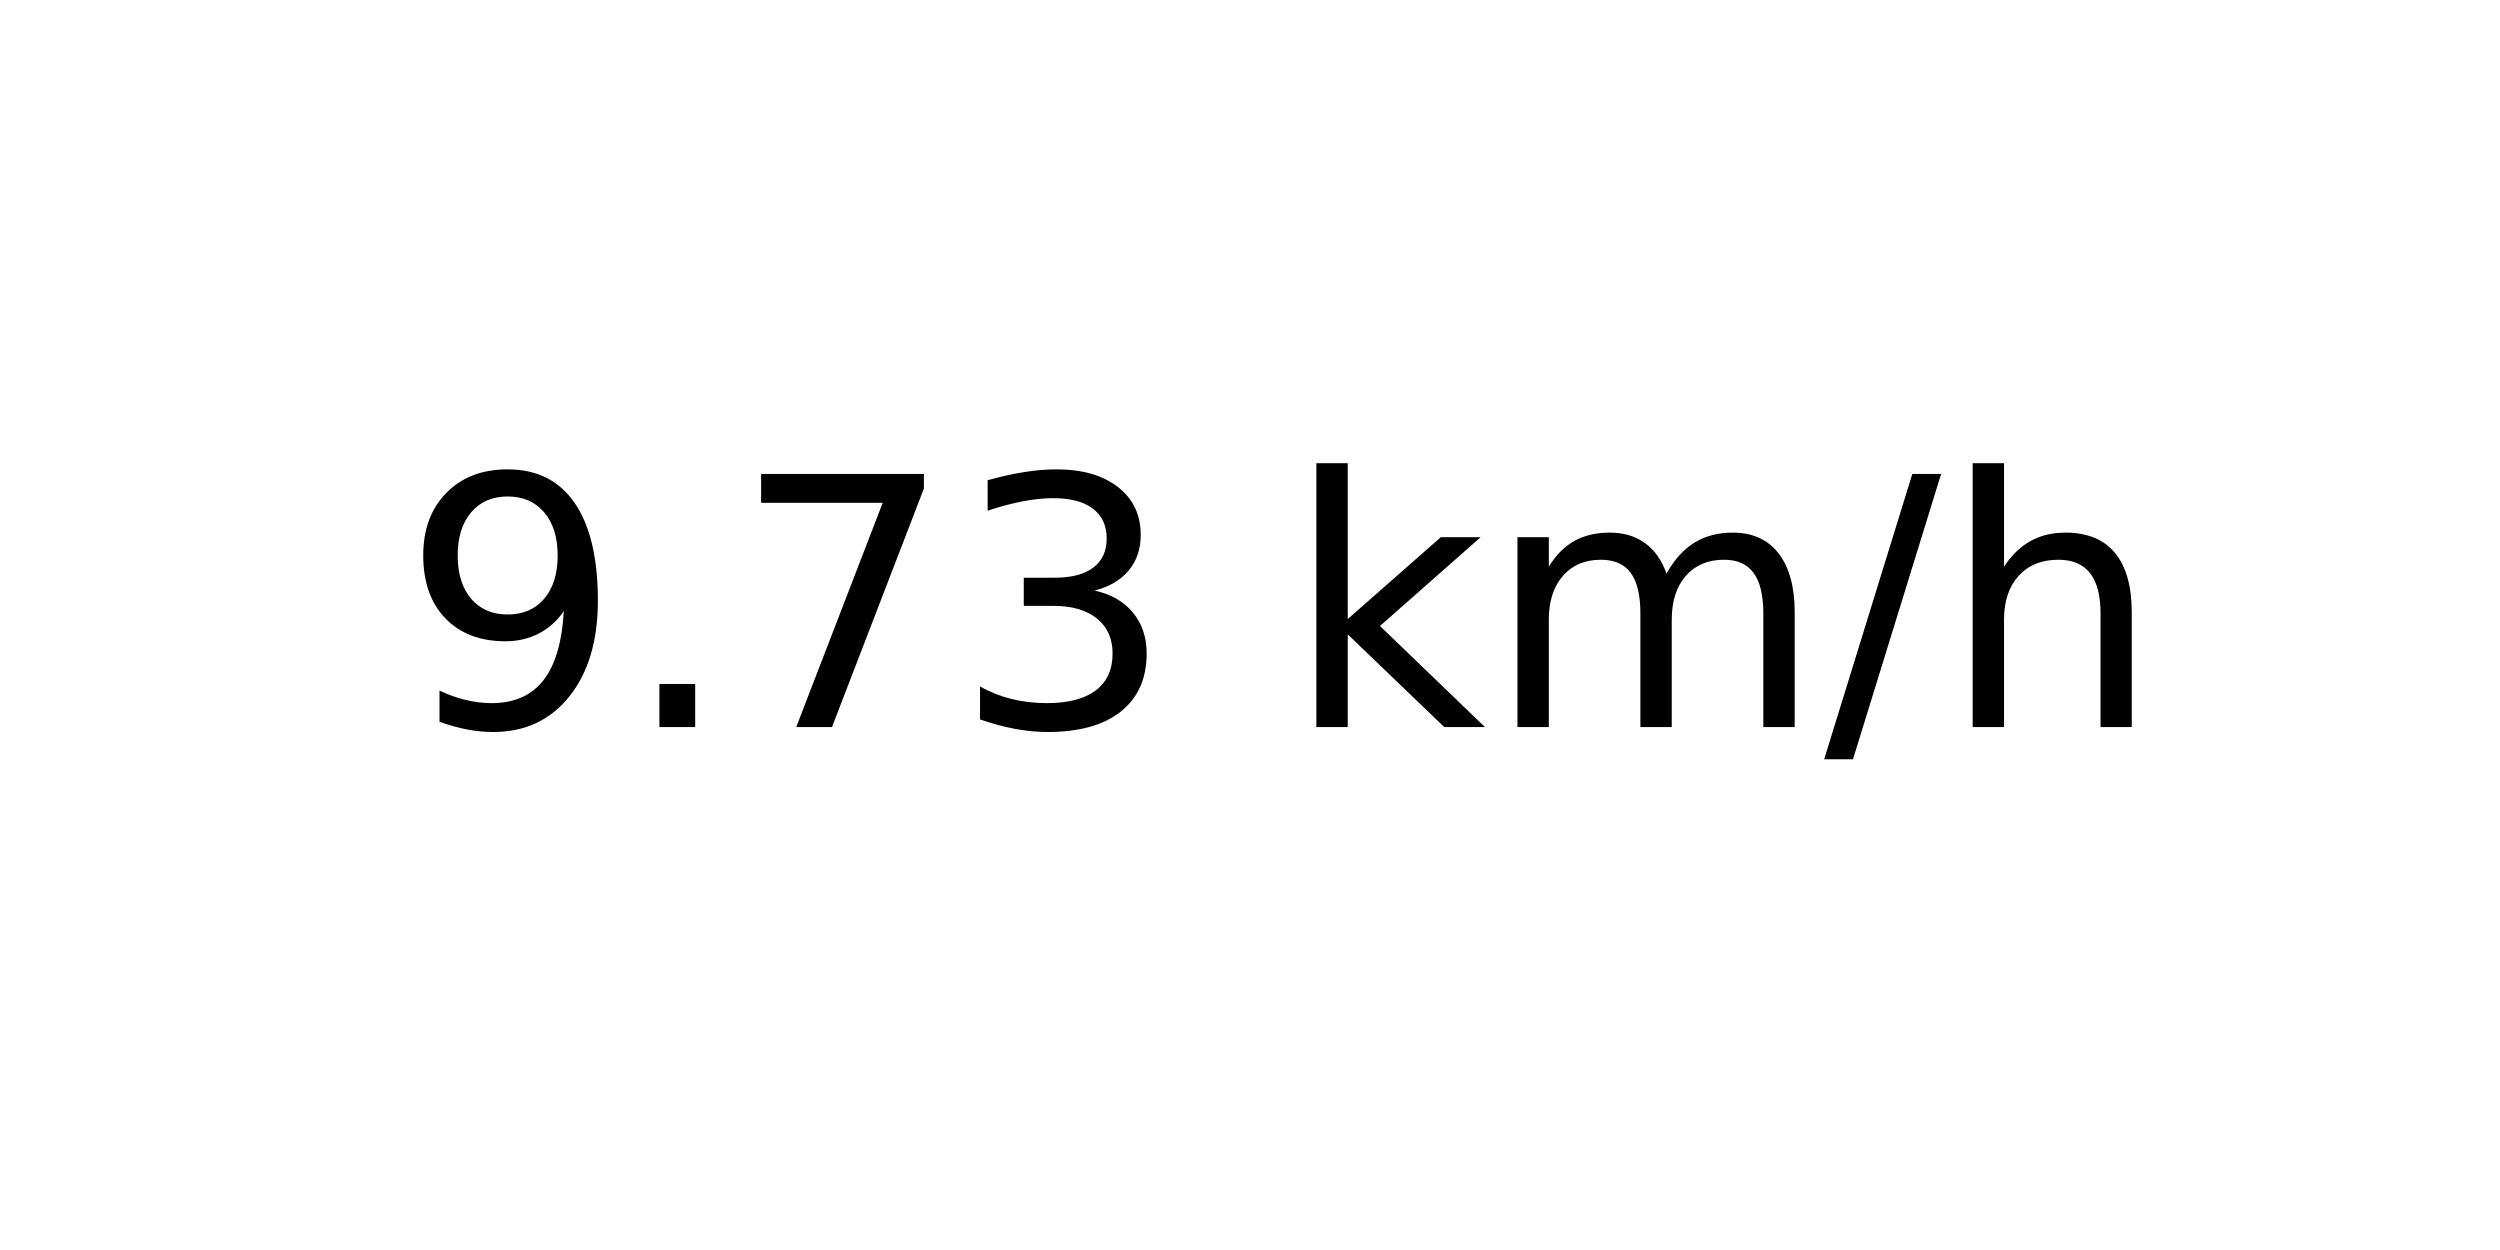
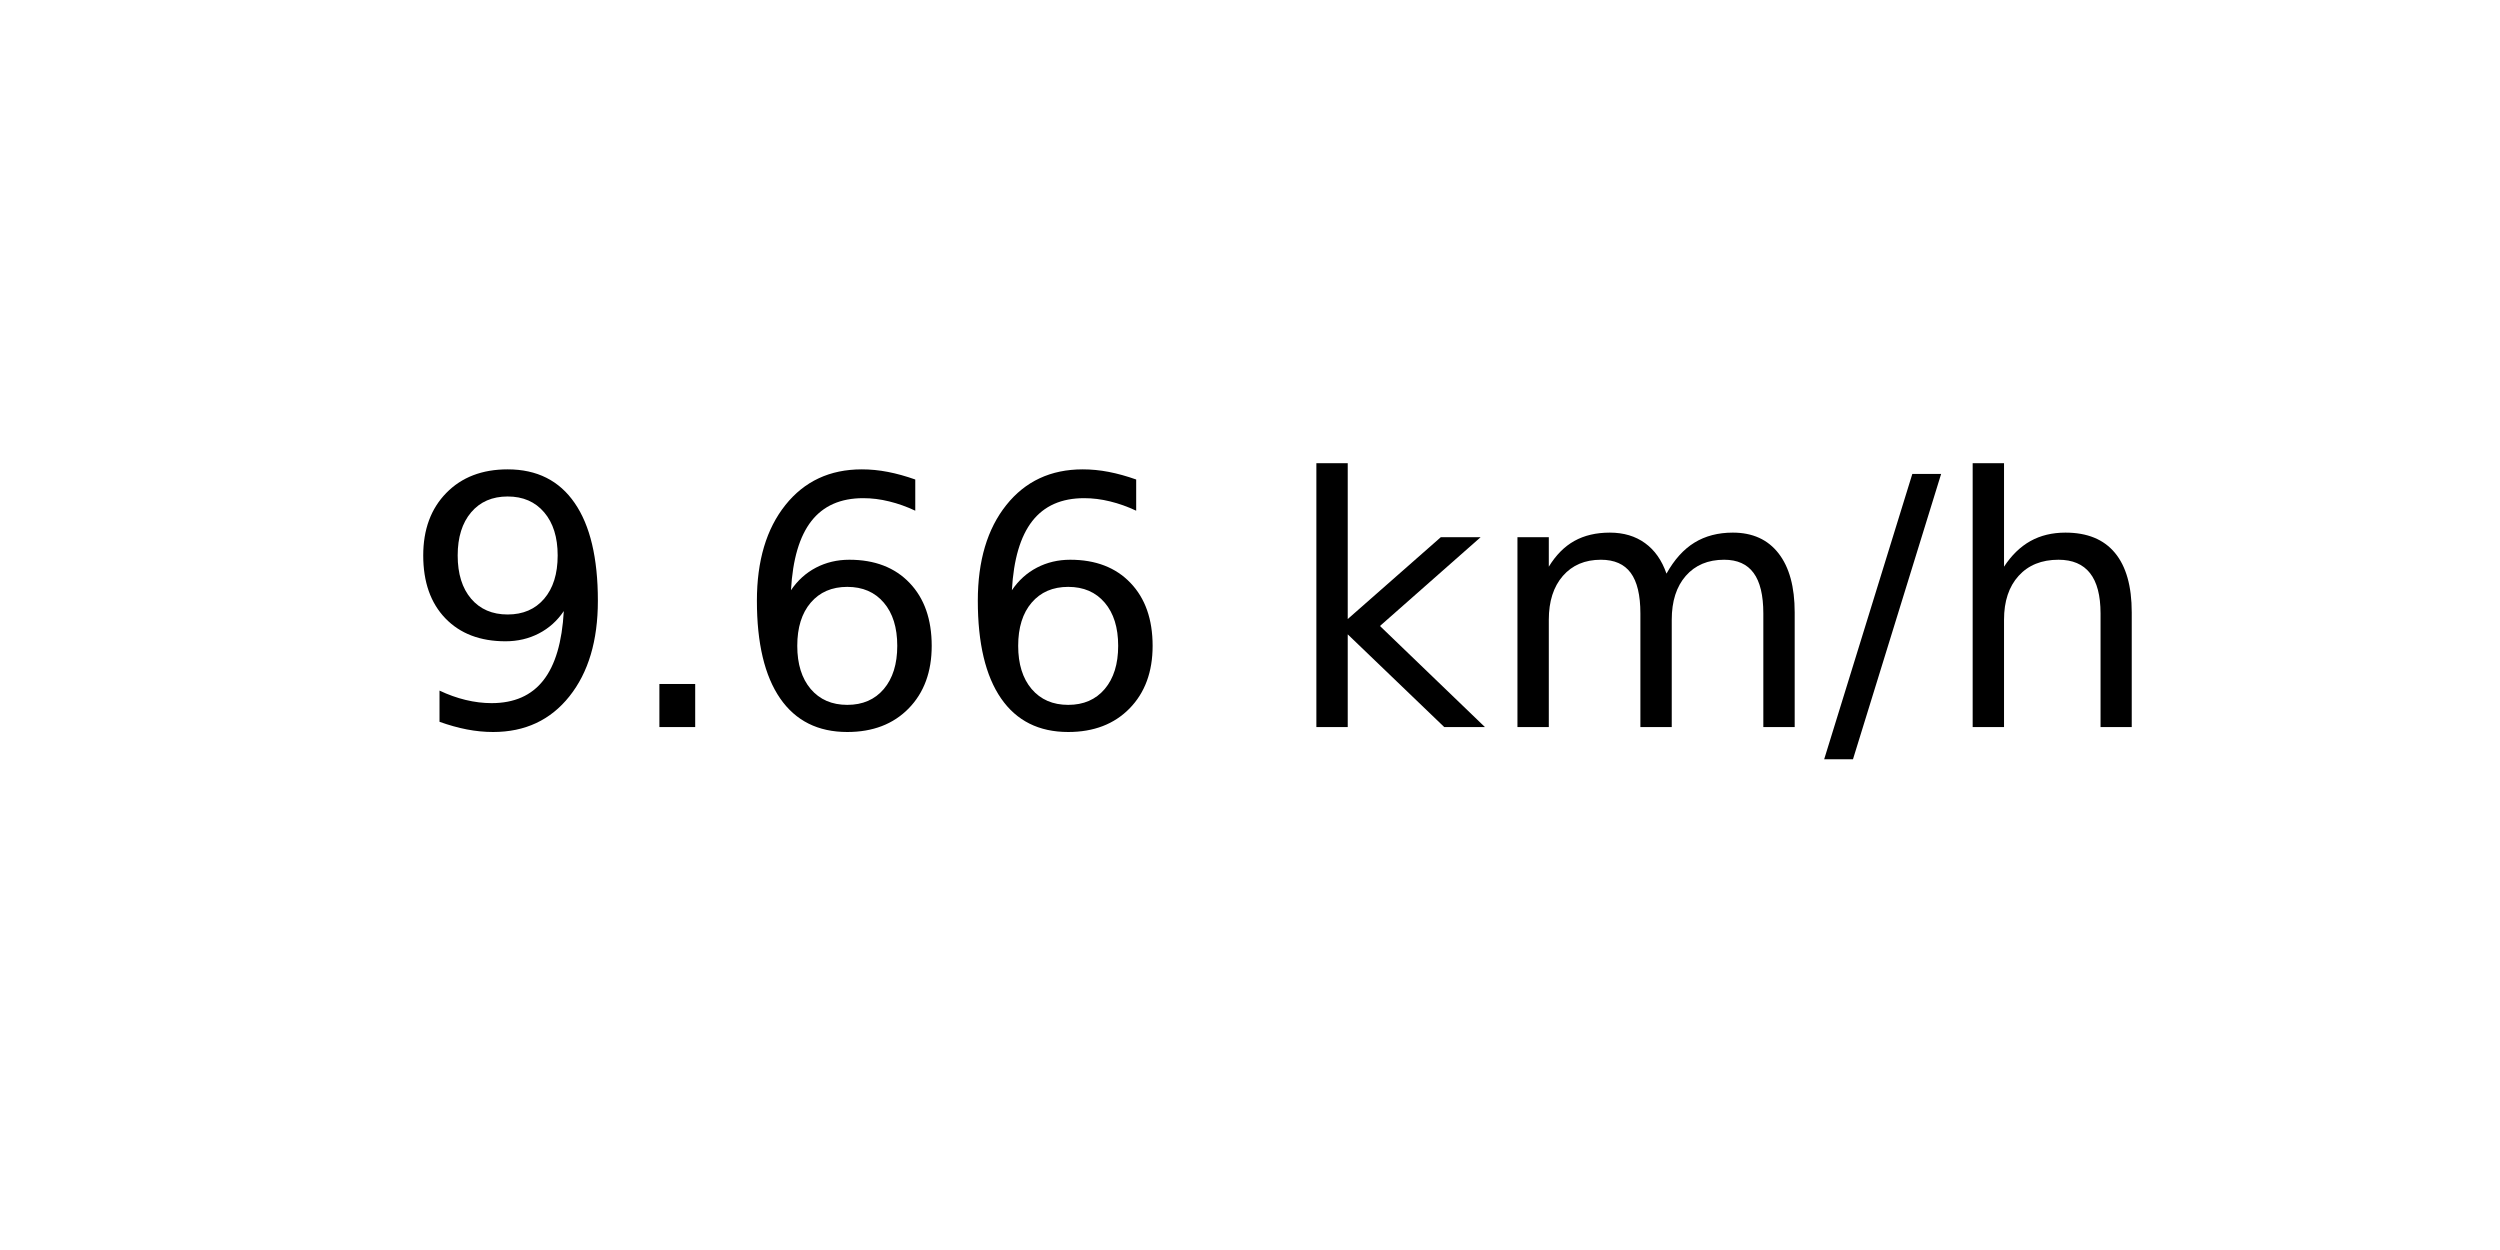
<svg xmlns="http://www.w3.org/2000/svg" xmlns:xlink="http://www.w3.org/1999/xlink" width="72pt" height="36pt" viewBox="0 0 72 36" version="1.1">
  <defs>
    <style type="text/css">*{stroke-linejoin: round; stroke-linecap: butt}</style>
  </defs>
  <g id="figure_1">
    <g id="axes_1">
      <g id="text_1">
        <g transform="translate(11.55937 20.93937) scale(0.1 -0.1)">
          <defs>
            <path id="DejaVuSans-39" d="M 703 97  L 703 672  Q 941 559 1184 500  Q 1428 441 1663 441  Q 2288 441 2617 861  Q 2947 1281 2994 2138  Q 2813 1869 2534 1725  Q 2256 1581 1919 1581  Q 1219 1581 811 2004  Q 403 2428 403 3163  Q 403 3881 828 4315  Q 1253 4750 1959 4750  Q 2769 4750 3195 4129  Q 3622 3509 3622 2328  Q 3622 1225 3098 567  Q 2575 -91 1691 -91  Q 1453 -91 1209 -44  Q 966 3 703 97  z M 1959 2075  Q 2384 2075 2632 2365  Q 2881 2656 2881 3163  Q 2881 3666 2632 3958  Q 2384 4250 1959 4250  Q 1534 4250 1286 3958  Q 1038 3666 1038 3163  Q 1038 2656 1286 2365  Q 1534 2075 1959 2075  z " transform="scale(0.015625)" />
            <path id="DejaVuSans-2e" d="M 684 794  L 1344 794  L 1344 0  L 684 0  L 684 794  z " transform="scale(0.015625)" />
-             <path id="DejaVuSans-37" d="M 525 4666  L 3525 4666  L 3525 4397  L 1831 0  L 1172 0  L 2766 4134  L 525 4134  L 525 4666  z " transform="scale(0.015625)" />
-             <path id="DejaVuSans-33" d="M 2597 2516  Q 3050 2419 3304 2112  Q 3559 1806 3559 1356  Q 3559 666 3084 287  Q 2609 -91 1734 -91  Q 1441 -91 1130 -33  Q 819 25 488 141  L 488 750  Q 750 597 1062 519  Q 1375 441 1716 441  Q 2309 441 2620 675  Q 2931 909 2931 1356  Q 2931 1769 2642 2001  Q 2353 2234 1838 2234  L 1294 2234  L 1294 2753  L 1863 2753  Q 2328 2753 2575 2939  Q 2822 3125 2822 3475  Q 2822 3834 2567 4026  Q 2313 4219 1838 4219  Q 1578 4219 1281 4162  Q 984 4106 628 3988  L 628 4550  Q 988 4650 1302 4700  Q 1616 4750 1894 4750  Q 2613 4750 3031 4423  Q 3450 4097 3450 3541  Q 3450 3153 3228 2886  Q 3006 2619 2597 2516  z " transform="scale(0.015625)" />
+             <path id="DejaVuSans-36" d="M 2113 2584  Q 1688 2584 1439 2293  Q 1191 2003 1191 1497  Q 1191 994 1439 701  Q 1688 409 2113 409  Q 2538 409 2786 701  Q 3034 994 3034 1497  Q 3034 2003 2786 2293  Q 2538 2584 2113 2584  z M 3366 4563  L 3366 3988  Q 3128 4100 2886 4159  Q 2644 4219 2406 4219  Q 1781 4219 1451 3797  Q 1122 3375 1075 2522  Q 1259 2794 1537 2939  Q 1816 3084 2150 3084  Q 2853 3084 3261 2657  Q 3669 2231 3669 1497  Q 3669 778 3244 343  Q 2819 -91 2113 -91  Q 1303 -91 875 529  Q 447 1150 447 2328  Q 447 3434 972 4092  Q 1497 4750 2381 4750  Q 2619 4750 2861 4703  Q 3103 4656 3366 4563  z " transform="scale(0.015625)" />
            <path id="DejaVuSans-20" transform="scale(0.015625)" />
            <path id="DejaVuSans-6b" d="M 581 4863  L 1159 4863  L 1159 1991  L 2875 3500  L 3609 3500  L 1753 1863  L 3688 0  L 2938 0  L 1159 1709  L 1159 0  L 581 0  L 581 4863  z " transform="scale(0.015625)" />
            <path id="DejaVuSans-6d" d="M 3328 2828  Q 3544 3216 3844 3400  Q 4144 3584 4550 3584  Q 5097 3584 5394 3201  Q 5691 2819 5691 2113  L 5691 0  L 5113 0  L 5113 2094  Q 5113 2597 4934 2840  Q 4756 3084 4391 3084  Q 3944 3084 3684 2787  Q 3425 2491 3425 1978  L 3425 0  L 2847 0  L 2847 2094  Q 2847 2600 2669 2842  Q 2491 3084 2119 3084  Q 1678 3084 1418 2786  Q 1159 2488 1159 1978  L 1159 0  L 581 0  L 581 3500  L 1159 3500  L 1159 2956  Q 1356 3278 1631 3431  Q 1906 3584 2284 3584  Q 2666 3584 2933 3390  Q 3200 3197 3328 2828  z " transform="scale(0.015625)" />
            <path id="DejaVuSans-2f" d="M 1625 4666  L 2156 4666  L 531 -594  L 0 -594  L 1625 4666  z " transform="scale(0.015625)" />
            <path id="DejaVuSans-68" d="M 3513 2113  L 3513 0  L 2938 0  L 2938 2094  Q 2938 2591 2744 2837  Q 2550 3084 2163 3084  Q 1697 3084 1428 2787  Q 1159 2491 1159 1978  L 1159 0  L 581 0  L 581 4863  L 1159 4863  L 1159 2956  Q 1366 3272 1645 3428  Q 1925 3584 2291 3584  Q 2894 3584 3203 3211  Q 3513 2838 3513 2113  z " transform="scale(0.015625)" />
          </defs>
          <use xlink:href="#DejaVuSans-39" />
          <use xlink:href="#DejaVuSans-2e" x="63.623" />
-           <use xlink:href="#DejaVuSans-37" x="95.41" />
-           <use xlink:href="#DejaVuSans-33" x="159.033" />
+           <use xlink:href="#DejaVuSans-36" x="95.41" />
+           <use xlink:href="#DejaVuSans-36" x="159.033" />
          <use xlink:href="#DejaVuSans-20" x="222.656" />
          <use xlink:href="#DejaVuSans-6b" x="254.443" />
          <use xlink:href="#DejaVuSans-6d" x="312.354" />
          <use xlink:href="#DejaVuSans-2f" x="409.766" />
          <use xlink:href="#DejaVuSans-68" x="443.457" />
        </g>
      </g>
    </g>
  </g>
</svg>
